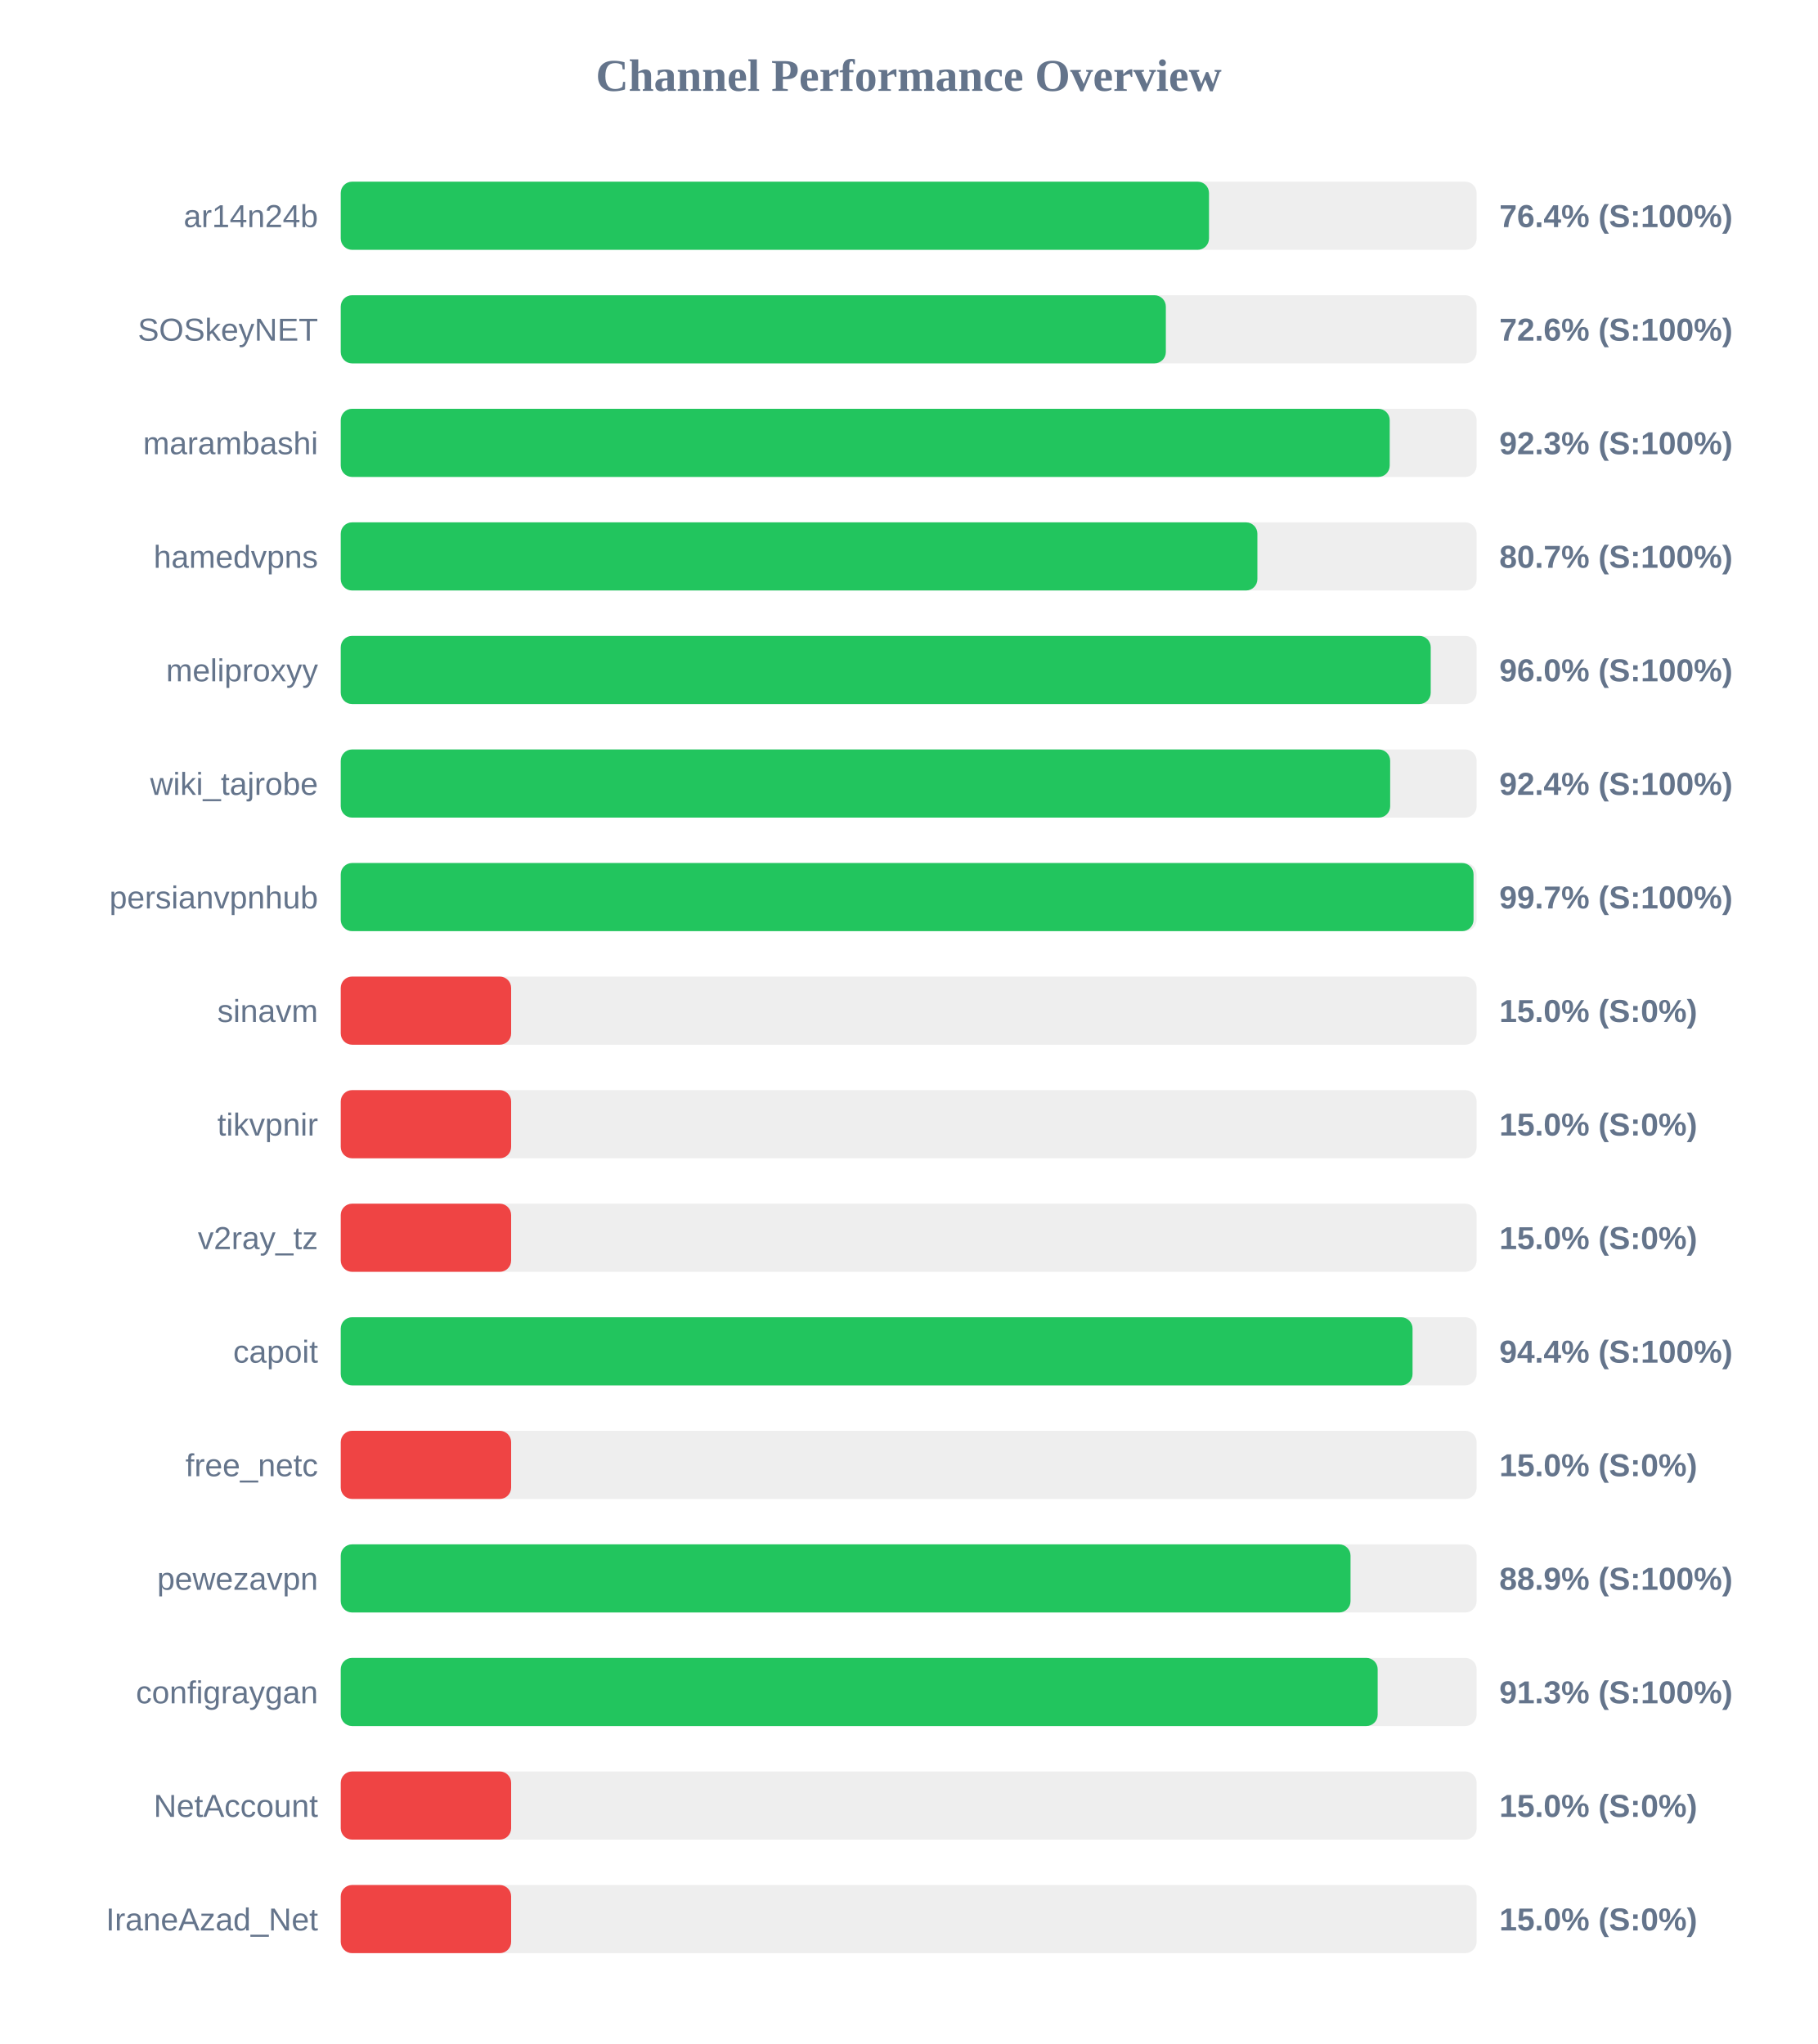
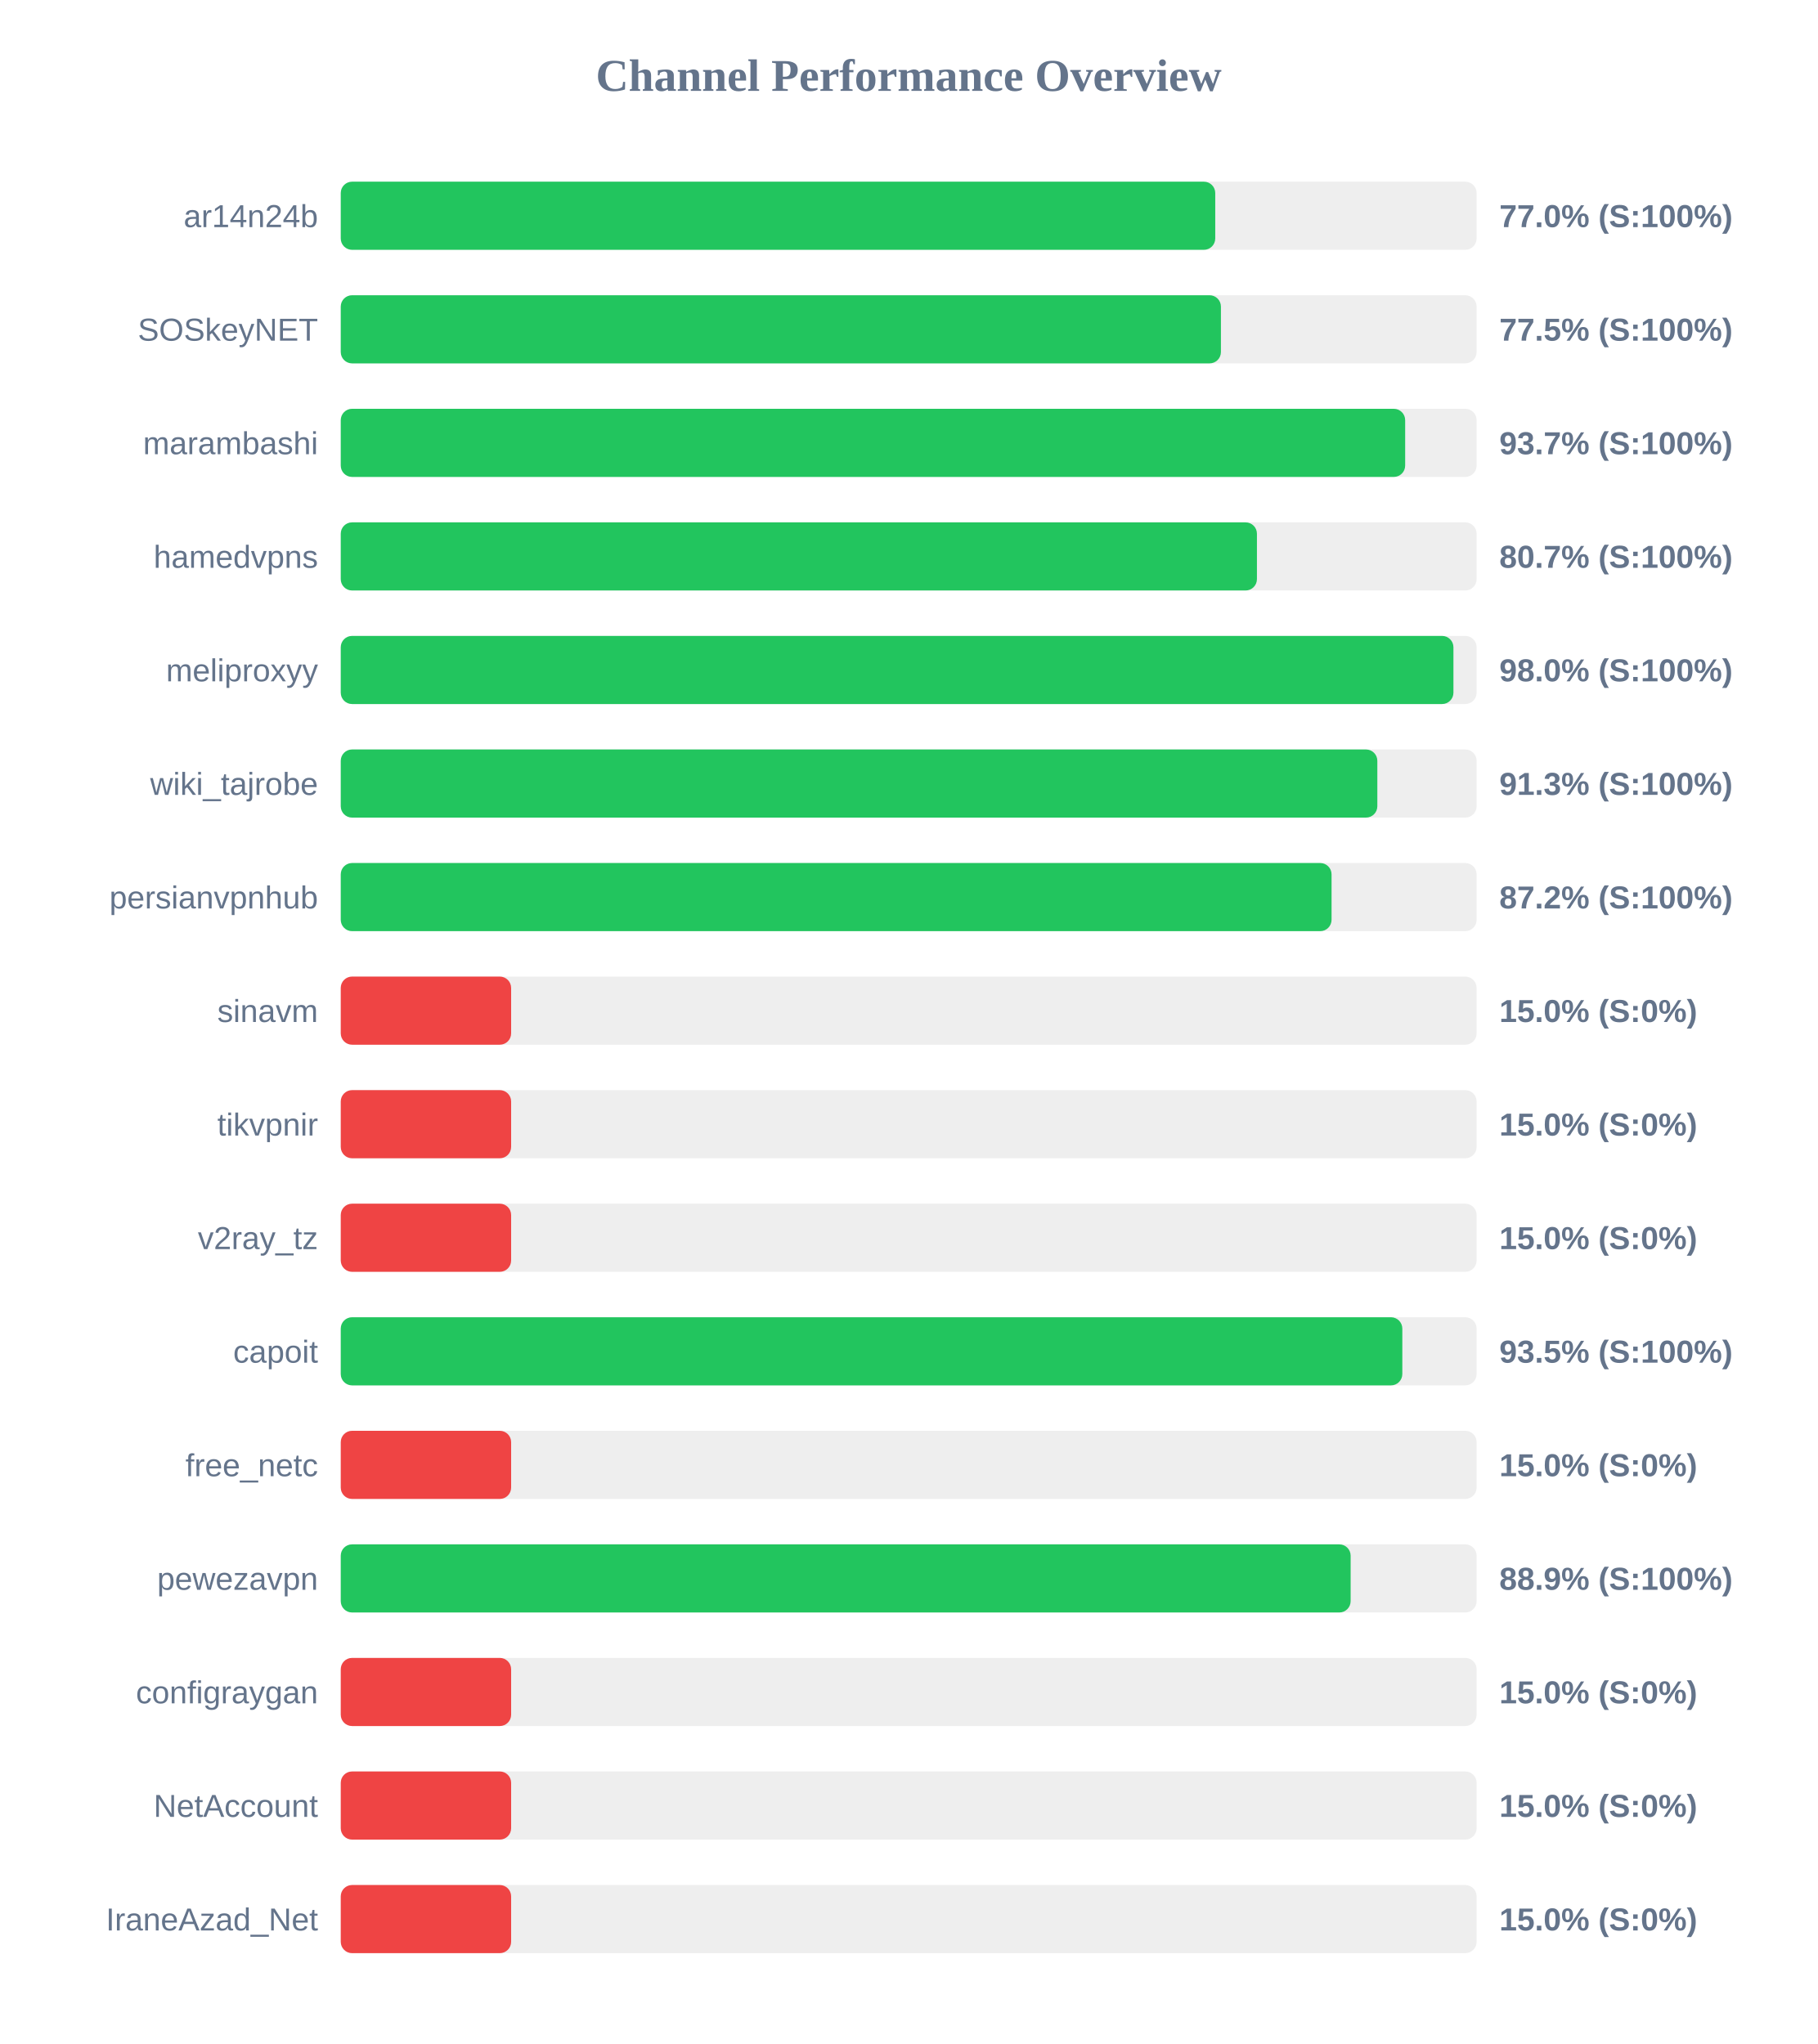
<svg xmlns="http://www.w3.org/2000/svg" width="800" height="900" version="1.1">
  <style>
        .row { font: 14px Arial; fill: #64748b; }
        .score { font: bold 14px Arial; fill: #64748b; }
    </style>
  <text x="400" y="40" text-anchor="middle" font-size="20px" font-weight="bold" fill="#64748b">Channel Performance Overview</text>
  <rect x="150" y="80" width="500" height="30" fill="#eee" rx="5" />
-   <rect x="150" y="80" width="382.2" height="30" fill="#22c55e" rx="5" />
+   <rect x="150" y="80" width="384.95" height="30" fill="#22c55e" rx="5" />
  <text x="140" y="100" text-anchor="end" class="row">ar14n24b</text>
-   <text x="660" y="100" text-anchor="start" class="score">76.4% (S:100%)</text>
+   <text x="660" y="100" text-anchor="start" class="score">77.0% (S:100%)</text>
  <rect x="150" y="130" width="500" height="30" fill="#eee" rx="5" />
-   <rect x="150" y="130" width="363.2" height="30" fill="#22c55e" rx="5" />
+   <rect x="150" y="130" width="387.45" height="30" fill="#22c55e" rx="5" />
  <text x="140" y="150" text-anchor="end" class="row">SOSkeyNET</text>
-   <text x="660" y="150" text-anchor="start" class="score">72.6% (S:100%)</text>
+   <text x="660" y="150" text-anchor="start" class="score">77.5% (S:100%)</text>
  <rect x="150" y="180" width="500" height="30" fill="#eee" rx="5" />
-   <rect x="150" y="180" width="461.75" height="30" fill="#22c55e" rx="5" />
+   <rect x="150" y="180" width="468.55" height="30" fill="#22c55e" rx="5" />
  <text x="140" y="200" text-anchor="end" class="row">marambashi</text>
-   <text x="660" y="200" text-anchor="start" class="score">92.3% (S:100%)</text>
+   <text x="660" y="200" text-anchor="start" class="score">93.7% (S:100%)</text>
  <rect x="150" y="230" width="500" height="30" fill="#eee" rx="5" />
-   <rect x="150" y="230" width="403.5" height="30" fill="#22c55e" rx="5" />
+   <rect x="150" y="230" width="403.3" height="30" fill="#22c55e" rx="5" />
  <text x="140" y="250" text-anchor="end" class="row">hamedvpns</text>
  <text x="660" y="250" text-anchor="start" class="score">80.7% (S:100%)</text>
  <rect x="150" y="280" width="500" height="30" fill="#eee" rx="5" />
-   <rect x="150" y="280" width="479.8" height="30" fill="#22c55e" rx="5" />
+   <rect x="150" y="280" width="489.8" height="30" fill="#22c55e" rx="5" />
  <text x="140" y="300" text-anchor="end" class="row">meliproxyy</text>
-   <text x="660" y="300" text-anchor="start" class="score">96.0% (S:100%)</text>
+   <text x="660" y="300" text-anchor="start" class="score">98.0% (S:100%)</text>
  <rect x="150" y="330" width="500" height="30" fill="#eee" rx="5" />
-   <rect x="150" y="330" width="461.95" height="30" fill="#22c55e" rx="5" />
+   <rect x="150" y="330" width="456.3" height="30" fill="#22c55e" rx="5" />
  <text x="140" y="350" text-anchor="end" class="row">wiki_tajrobe</text>
-   <text x="660" y="350" text-anchor="start" class="score">92.4% (S:100%)</text>
+   <text x="660" y="350" text-anchor="start" class="score">91.3% (S:100%)</text>
  <rect x="150" y="380" width="500" height="30" fill="#eee" rx="5" />
-   <rect x="150" y="380" width="498.65" height="30" fill="#22c55e" rx="5" />
+   <rect x="150" y="380" width="436.15" height="30" fill="#22c55e" rx="5" />
  <text x="140" y="400" text-anchor="end" class="row">persianvpnhub</text>
-   <text x="660" y="400" text-anchor="start" class="score">99.7% (S:100%)</text>
+   <text x="660" y="400" text-anchor="start" class="score">87.2% (S:100%)</text>
  <rect x="150" y="430" width="500" height="30" fill="#eee" rx="5" />
  <rect x="150" y="430" width="75.0" height="30" fill="#ef4444" rx="5" />
  <text x="140" y="450" text-anchor="end" class="row">sinavm</text>
  <text x="660" y="450" text-anchor="start" class="score">15.0% (S:0%)</text>
  <rect x="150" y="480" width="500" height="30" fill="#eee" rx="5" />
  <rect x="150" y="480" width="75.0" height="30" fill="#ef4444" rx="5" />
  <text x="140" y="500" text-anchor="end" class="row">tikvpnir</text>
  <text x="660" y="500" text-anchor="start" class="score">15.0% (S:0%)</text>
  <rect x="150" y="530" width="500" height="30" fill="#eee" rx="5" />
  <rect x="150" y="530" width="75.0" height="30" fill="#ef4444" rx="5" />
  <text x="140" y="550" text-anchor="end" class="row">v2ray_tz</text>
  <text x="660" y="550" text-anchor="start" class="score">15.0% (S:0%)</text>
  <rect x="150" y="580" width="500" height="30" fill="#eee" rx="5" />
-   <rect x="150" y="580" width="471.8" height="30" fill="#22c55e" rx="5" />
+   <rect x="150" y="580" width="467.3" height="30" fill="#22c55e" rx="5" />
  <text x="140" y="600" text-anchor="end" class="row">capoit</text>
-   <text x="660" y="600" text-anchor="start" class="score">94.4% (S:100%)</text>
+   <text x="660" y="600" text-anchor="start" class="score">93.5% (S:100%)</text>
  <rect x="150" y="630" width="500" height="30" fill="#eee" rx="5" />
  <rect x="150" y="630" width="75.0" height="30" fill="#ef4444" rx="5" />
  <text x="140" y="650" text-anchor="end" class="row">free_netc</text>
  <text x="660" y="650" text-anchor="start" class="score">15.0% (S:0%)</text>
  <rect x="150" y="680" width="500" height="30" fill="#eee" rx="5" />
-   <rect x="150" y="680" width="444.5" height="30" fill="#22c55e" rx="5" />
+   <rect x="150" y="680" width="444.55" height="30" fill="#22c55e" rx="5" />
  <text x="140" y="700" text-anchor="end" class="row">pewezavpn</text>
  <text x="660" y="700" text-anchor="start" class="score">88.9% (S:100%)</text>
  <rect x="150" y="730" width="500" height="30" fill="#eee" rx="5" />
-   <rect x="150" y="730" width="456.45" height="30" fill="#22c55e" rx="5" />
+   <rect x="150" y="730" width="75.0" height="30" fill="#ef4444" rx="5" />
  <text x="140" y="750" text-anchor="end" class="row">configraygan</text>
-   <text x="660" y="750" text-anchor="start" class="score">91.3% (S:100%)</text>
+   <text x="660" y="750" text-anchor="start" class="score">15.0% (S:0%)</text>
  <rect x="150" y="780" width="500" height="30" fill="#eee" rx="5" />
  <rect x="150" y="780" width="75.0" height="30" fill="#ef4444" rx="5" />
  <text x="140" y="800" text-anchor="end" class="row">NetAccount</text>
  <text x="660" y="800" text-anchor="start" class="score">15.0% (S:0%)</text>
  <rect x="150" y="830" width="500" height="30" fill="#eee" rx="5" />
  <rect x="150" y="830" width="75.0" height="30" fill="#ef4444" rx="5" />
  <text x="140" y="850" text-anchor="end" class="row">IraneAzad_Net</text>
  <text x="660" y="850" text-anchor="start" class="score">15.0% (S:0%)</text>
</svg>
